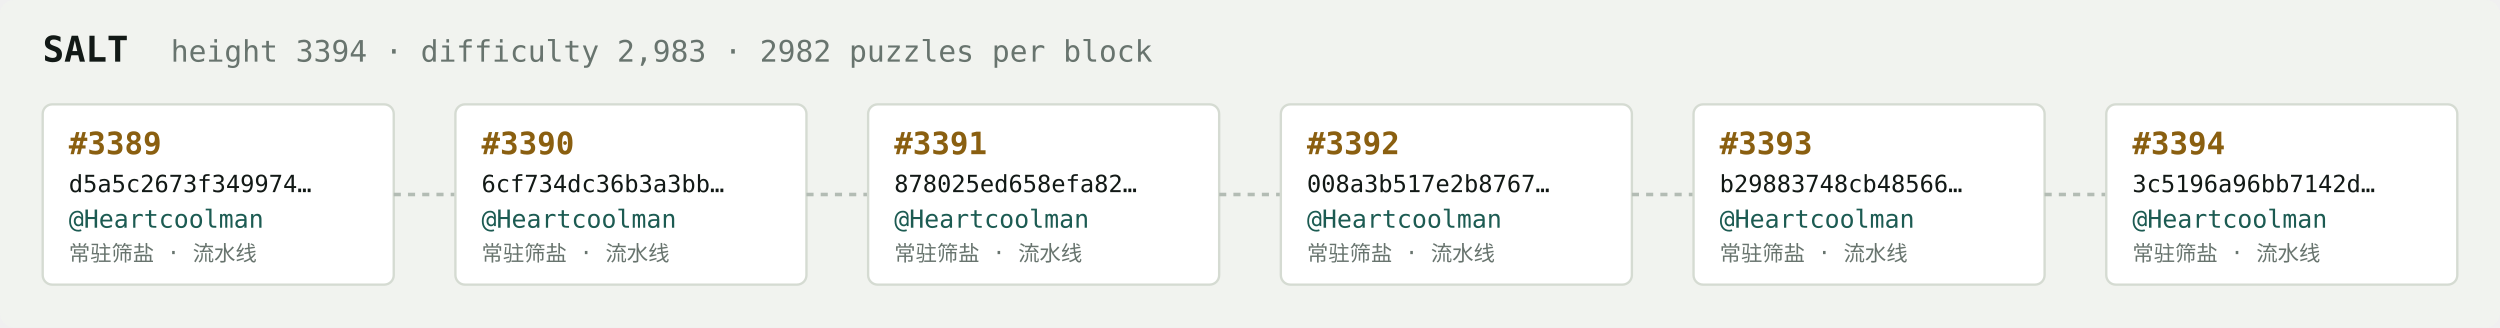
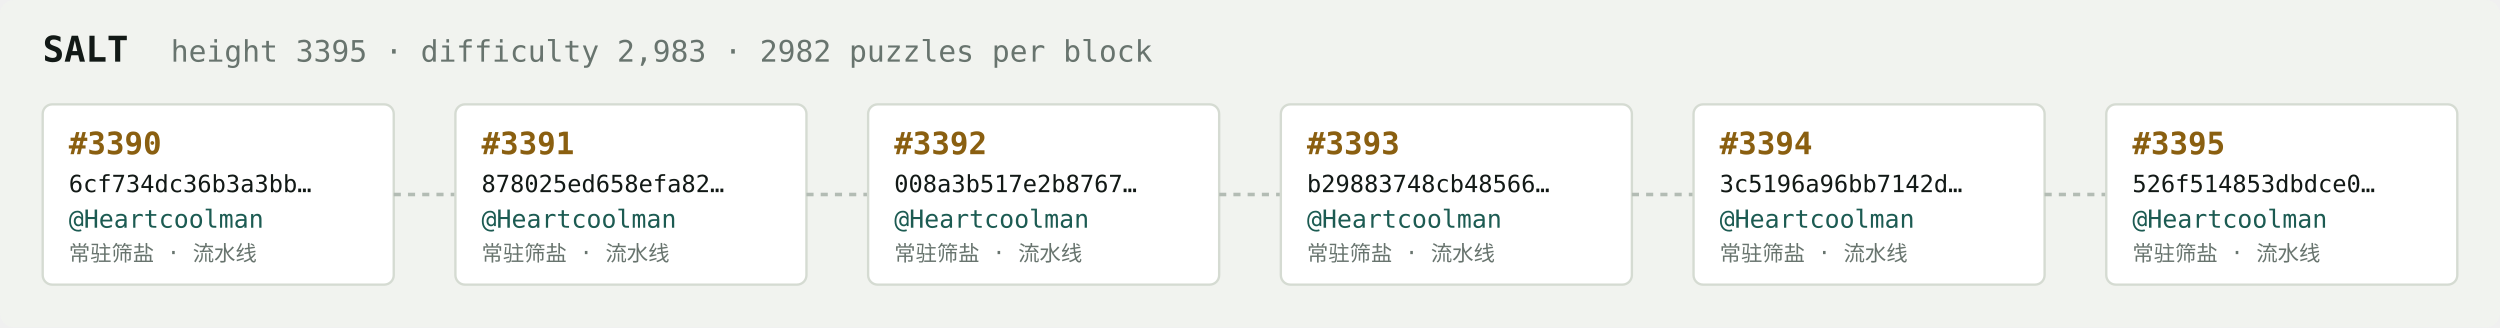
<svg xmlns="http://www.w3.org/2000/svg" width="1054" height="138" viewBox="0 0 1054 138" font-family="ui-monospace,SFMono-Regular,Menlo,monospace">
  <rect fill="#f1f3ef" width="1054" height="138" rx="6" />
  <text x="18" y="26" fill="#121916" font-size="15" font-weight="700">SALT</text>
-   <text x="72" y="26" fill="#68746e" font-size="12.5">height 3394 · difficulty 2,983 · 2982 puzzles per block</text>
+   <text x="72" y="26" fill="#68746e" font-size="12.5">height 3395 · difficulty 2,983 · 2982 puzzles per block</text>
  <rect x="18" y="44" width="148" height="76" rx="4" fill="#ffffff" stroke="#d5dbd2" stroke-width="1" />
-   <text x="29" y="65" fill="#8a5f10" font-size="13" font-weight="700">#3389</text>
-   <text x="29" y="81" fill="#121916" font-size="10">d5a5c2673f349974…</text>
+   <text x="29" y="65" fill="#8a5f10" font-size="13" font-weight="700">#3390</text>
+   <text x="29" y="81" fill="#121916" font-size="10">6cf734dc36b3a3bb…</text>
  <text x="29" y="96" fill="#1c5b52" font-size="10.5">@Heartcoolman</text>
  <text x="29" y="110" fill="#68746e" font-size="9">常驻筛盐 · 流水线</text>
  <line x1="166" y1="82.0" x2="192" y2="82.0" stroke="#b3bcb4" stroke-width="1.5" stroke-dasharray="3 3" />
  <rect x="192" y="44" width="148" height="76" rx="4" fill="#ffffff" stroke="#d5dbd2" stroke-width="1" />
-   <text x="203" y="65" fill="#8a5f10" font-size="13" font-weight="700">#3390</text>
-   <text x="203" y="81" fill="#121916" font-size="10">6cf734dc36b3a3bb…</text>
+   <text x="203" y="65" fill="#8a5f10" font-size="13" font-weight="700">#3391</text>
+   <text x="203" y="81" fill="#121916" font-size="10">878025ed658efa82…</text>
  <text x="203" y="96" fill="#1c5b52" font-size="10.5">@Heartcoolman</text>
  <text x="203" y="110" fill="#68746e" font-size="9">常驻筛盐 · 流水线</text>
  <line x1="340" y1="82.0" x2="366" y2="82.0" stroke="#b3bcb4" stroke-width="1.5" stroke-dasharray="3 3" />
  <rect x="366" y="44" width="148" height="76" rx="4" fill="#ffffff" stroke="#d5dbd2" stroke-width="1" />
-   <text x="377" y="65" fill="#8a5f10" font-size="13" font-weight="700">#3391</text>
-   <text x="377" y="81" fill="#121916" font-size="10">878025ed658efa82…</text>
+   <text x="377" y="65" fill="#8a5f10" font-size="13" font-weight="700">#3392</text>
+   <text x="377" y="81" fill="#121916" font-size="10">008a3b517e2b8767…</text>
  <text x="377" y="96" fill="#1c5b52" font-size="10.5">@Heartcoolman</text>
  <text x="377" y="110" fill="#68746e" font-size="9">常驻筛盐 · 流水线</text>
  <line x1="514" y1="82.0" x2="540" y2="82.0" stroke="#b3bcb4" stroke-width="1.5" stroke-dasharray="3 3" />
  <rect x="540" y="44" width="148" height="76" rx="4" fill="#ffffff" stroke="#d5dbd2" stroke-width="1" />
-   <text x="551" y="65" fill="#8a5f10" font-size="13" font-weight="700">#3392</text>
-   <text x="551" y="81" fill="#121916" font-size="10">008a3b517e2b8767…</text>
+   <text x="551" y="65" fill="#8a5f10" font-size="13" font-weight="700">#3393</text>
+   <text x="551" y="81" fill="#121916" font-size="10">b29883748cb48566…</text>
  <text x="551" y="96" fill="#1c5b52" font-size="10.5">@Heartcoolman</text>
  <text x="551" y="110" fill="#68746e" font-size="9">常驻筛盐 · 流水线</text>
  <line x1="688" y1="82.0" x2="714" y2="82.0" stroke="#b3bcb4" stroke-width="1.5" stroke-dasharray="3 3" />
  <rect x="714" y="44" width="148" height="76" rx="4" fill="#ffffff" stroke="#d5dbd2" stroke-width="1" />
-   <text x="725" y="65" fill="#8a5f10" font-size="13" font-weight="700">#3393</text>
-   <text x="725" y="81" fill="#121916" font-size="10">b29883748cb48566…</text>
+   <text x="725" y="65" fill="#8a5f10" font-size="13" font-weight="700">#3394</text>
+   <text x="725" y="81" fill="#121916" font-size="10">3c5196a96bb7142d…</text>
  <text x="725" y="96" fill="#1c5b52" font-size="10.5">@Heartcoolman</text>
  <text x="725" y="110" fill="#68746e" font-size="9">常驻筛盐 · 流水线</text>
  <line x1="862" y1="82.0" x2="888" y2="82.0" stroke="#b3bcb4" stroke-width="1.5" stroke-dasharray="3 3" />
  <rect x="888" y="44" width="148" height="76" rx="4" fill="#ffffff" stroke="#d5dbd2" stroke-width="1" />
-   <text x="899" y="65" fill="#8a5f10" font-size="13" font-weight="700">#3394</text>
-   <text x="899" y="81" fill="#121916" font-size="10">3c5196a96bb7142d…</text>
+   <text x="899" y="65" fill="#8a5f10" font-size="13" font-weight="700">#3395</text>
+   <text x="899" y="81" fill="#121916" font-size="10">526f514853dbdce0…</text>
  <text x="899" y="96" fill="#1c5b52" font-size="10.5">@Heartcoolman</text>
  <text x="899" y="110" fill="#68746e" font-size="9">常驻筛盐 · 流水线</text>
</svg>
